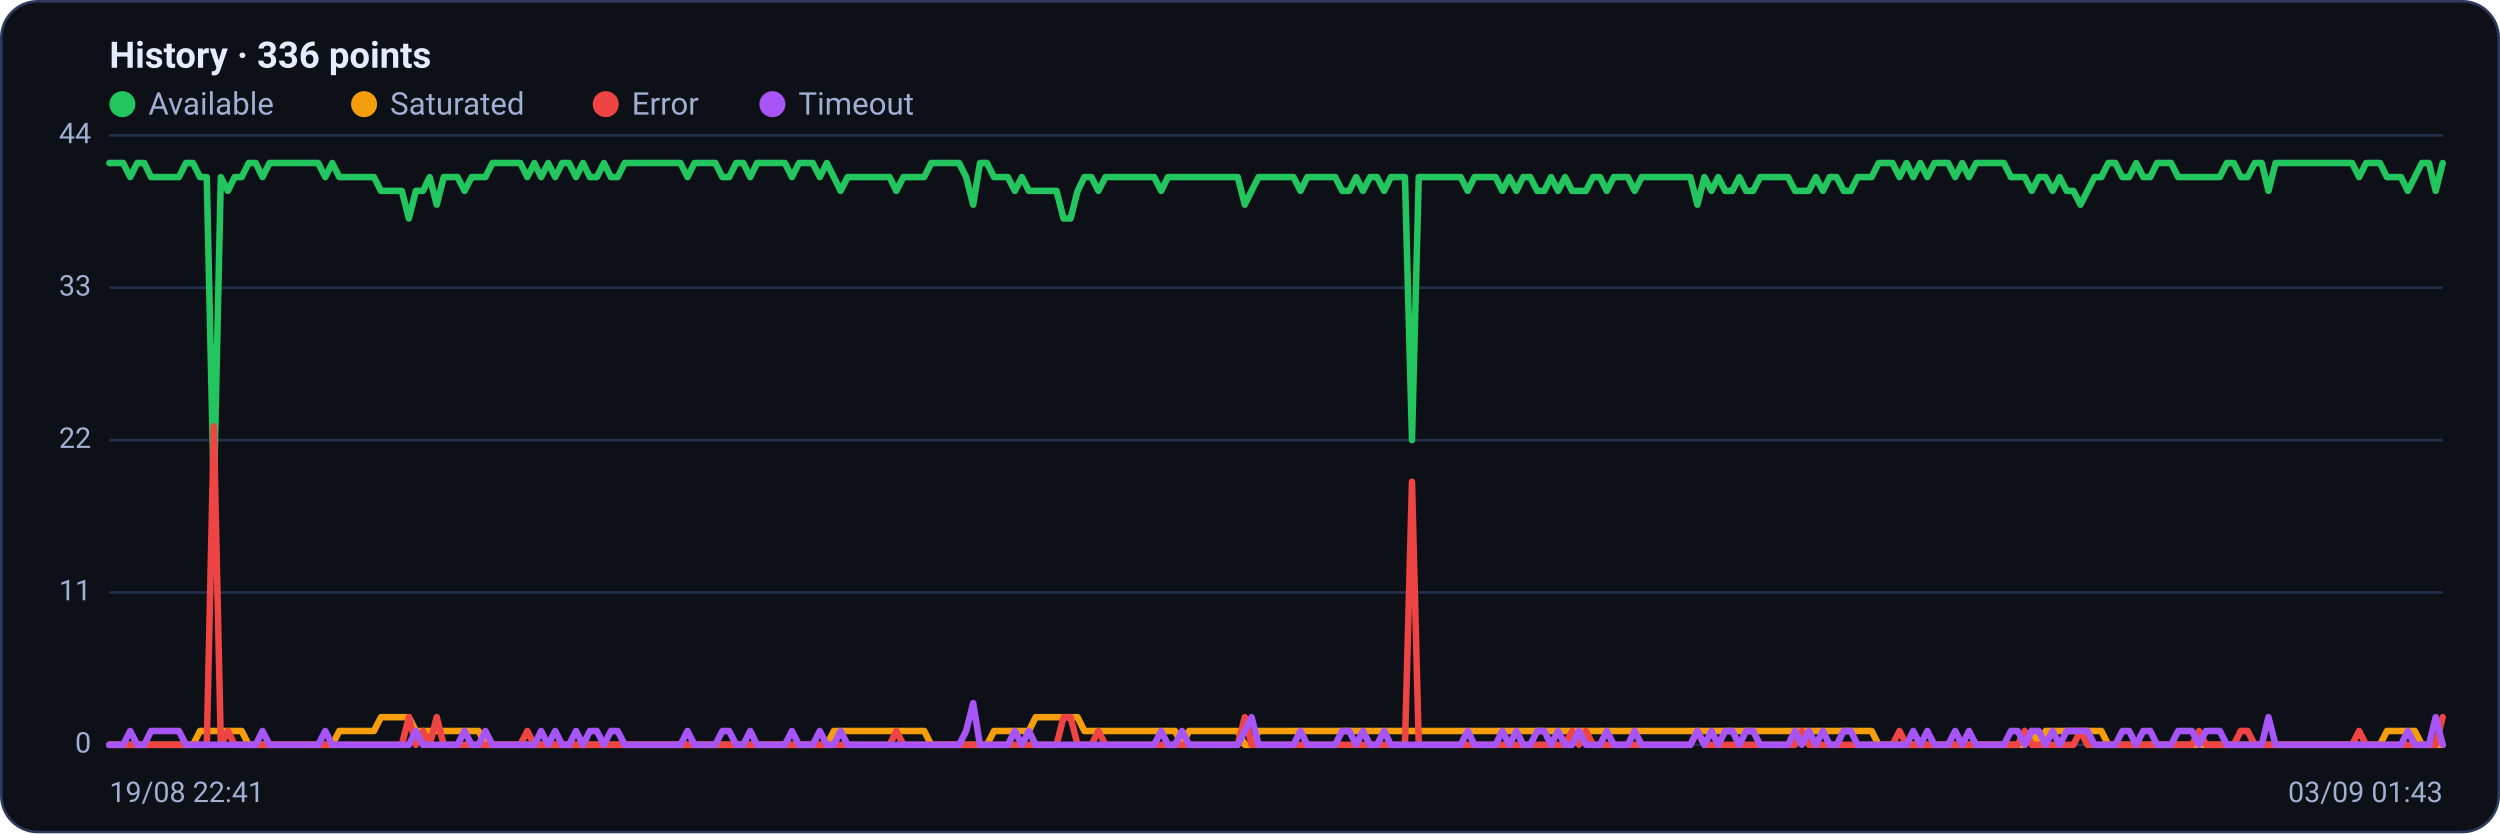
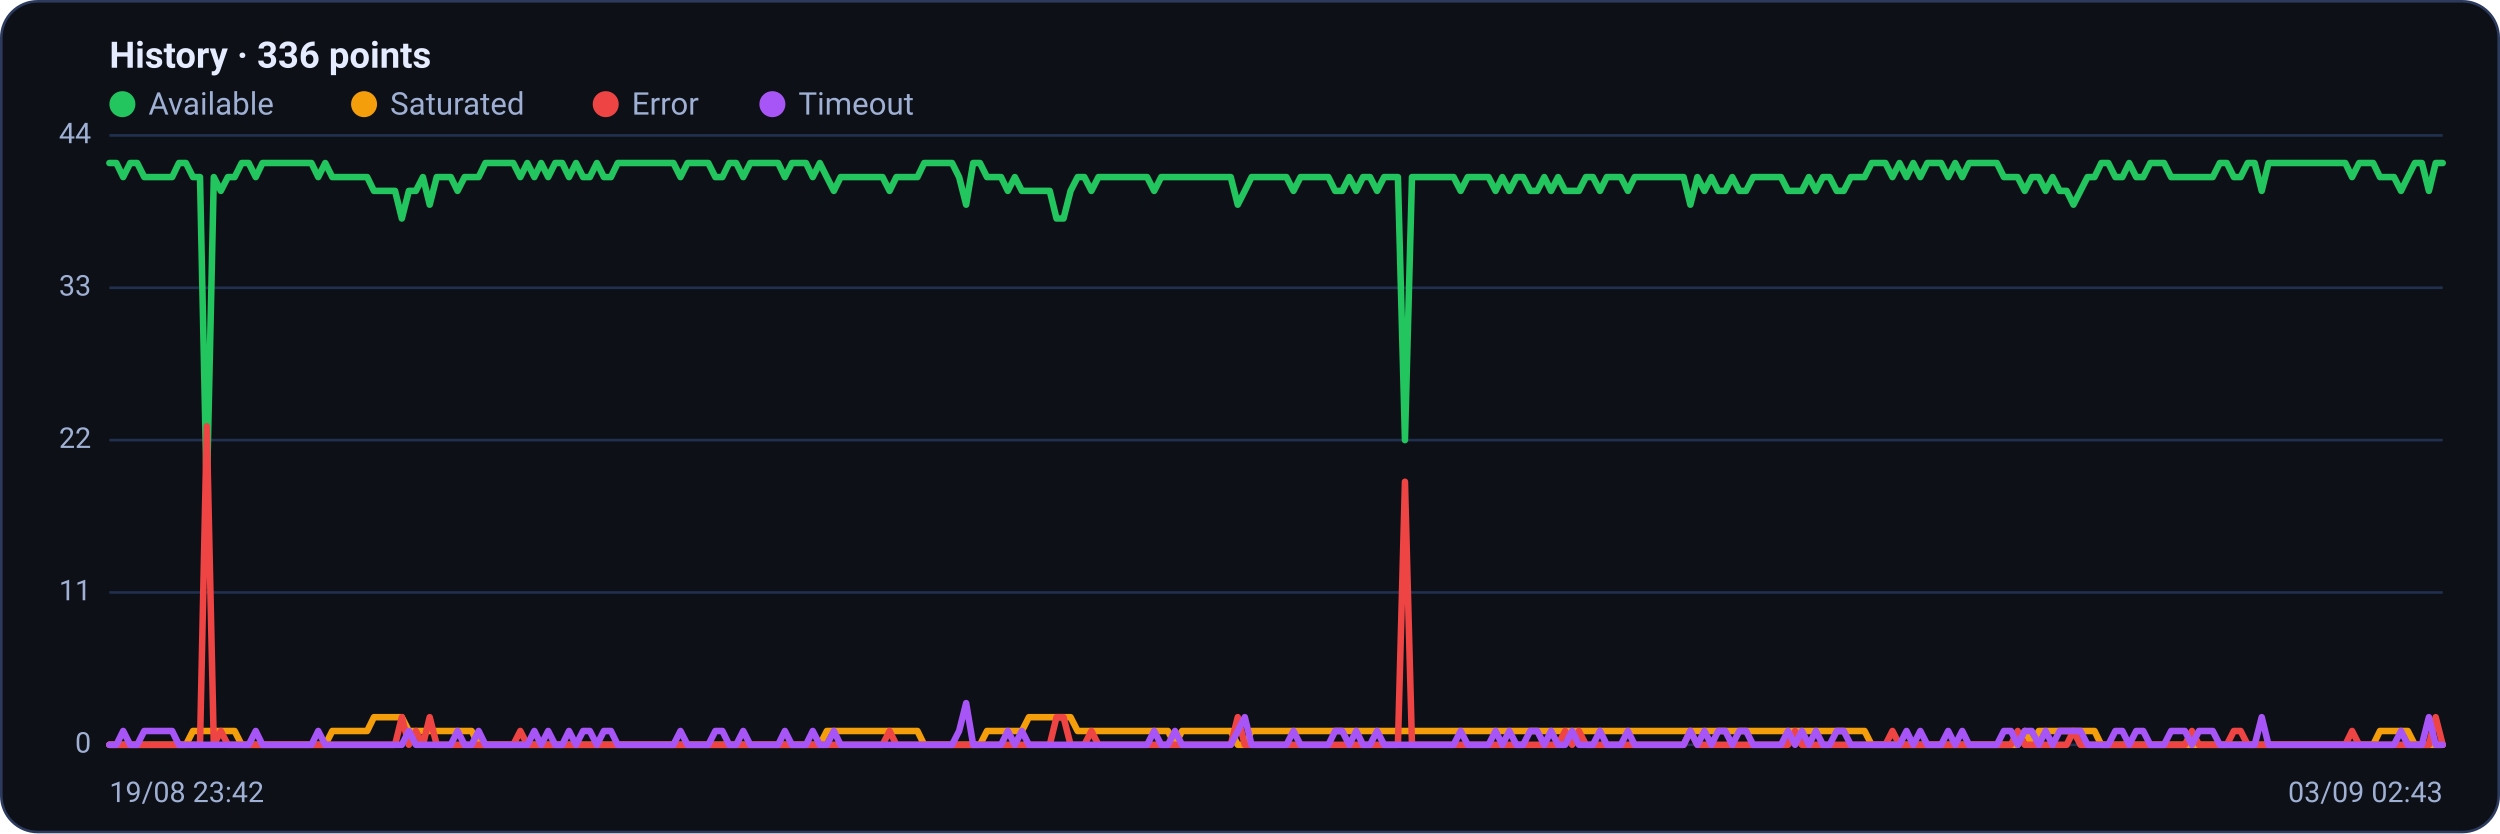
<svg xmlns="http://www.w3.org/2000/svg" viewBox="0 0 960 320" width="960" height="320" font-family="Segoe UI, system-ui, -apple-system, Roboto, Helvetica, Arial, sans-serif" role="img" aria-label="Availability history per region">
  <rect x="0.5" y="0.5" width="959" height="319" rx="14" fill="#0d1117" stroke="#2c3a5e" />
  <text x="42" y="26" font-size="14" font-weight="600" fill="#e6ecff">History · 336 points</text>
  <circle cx="47" cy="40" r="5" fill="#22c55e" />
  <text x="57" y="44" font-size="12" fill="#9fb0d4">Available</text>
  <circle cx="139.8" cy="40" r="5" fill="#f59e0b" />
  <text x="149.8" y="44" font-size="12" fill="#9fb0d4">Saturated</text>
  <circle cx="232.6" cy="40" r="5" fill="#ef4444" />
  <text x="242.6" y="44" font-size="12" fill="#9fb0d4">Error</text>
  <circle cx="296.6" cy="40" r="5" fill="#a855f7" />
  <text x="306.6" y="44" font-size="12" fill="#9fb0d4">Timeout</text>
  <line x1="42" y1="286.0" x2="938" y2="286.0" stroke="#21304f" stroke-width="1" />
  <text x="35" y="289.0" text-anchor="end" font-size="11" fill="#9fb0d4">0</text>
  <line x1="42" y1="227.5" x2="938" y2="227.5" stroke="#21304f" stroke-width="1" />
  <text x="35" y="230.5" text-anchor="end" font-size="11" fill="#9fb0d4">11</text>
  <line x1="42" y1="169.0" x2="938" y2="169.0" stroke="#21304f" stroke-width="1" />
  <text x="35" y="172.0" text-anchor="end" font-size="11" fill="#9fb0d4">22</text>
  <line x1="42" y1="110.5" x2="938" y2="110.5" stroke="#21304f" stroke-width="1" />
  <text x="35" y="113.5" text-anchor="end" font-size="11" fill="#9fb0d4">33</text>
  <line x1="42" y1="52.0" x2="938" y2="52.0" stroke="#21304f" stroke-width="1" />
  <text x="35" y="55.0" text-anchor="end" font-size="11" fill="#9fb0d4">44</text>
-   <polyline fill="none" stroke="#22c55e" stroke-width="2.5" stroke-linejoin="round" stroke-linecap="round" points="42.0,62.6 44.7,62.6 47.3,62.6 50.0,68.0 52.7,62.6 55.4,62.6 58.0,68.0 60.7,68.0 63.4,68.0 66.1,68.0 68.7,68.0 71.4,62.6 74.1,62.6 76.8,68.0 79.4,68.0 82.1,190.3 84.8,68.0 87.5,73.3 90.1,68.0 92.8,68.0 95.5,62.6 98.2,62.6 100.8,68.0 103.5,62.6 106.2,62.6 108.9,62.6 111.5,62.6 114.2,62.6 116.9,62.6 119.6,62.6 122.2,62.6 124.9,68.0 127.6,62.6 130.3,68.0 132.9,68.0 135.6,68.0 138.3,68.0 141.0,68.0 143.6,68.0 146.3,73.3 149.0,73.3 151.7,73.3 154.3,73.3 157.0,83.9 159.7,73.3 162.4,73.3 165.0,68.0 167.7,78.6 170.4,68.0 173.1,68.0 175.7,68.0 178.4,73.3 181.1,68.0 183.8,68.0 186.4,68.0 189.1,62.6 191.8,62.6 194.5,62.6 197.1,62.6 199.8,62.6 202.5,68.0 205.2,62.6 207.8,68.0 210.5,62.6 213.2,68.0 215.9,62.6 218.5,62.6 221.2,68.0 223.9,62.6 226.5,68.0 229.2,68.0 231.9,62.6 234.6,68.0 237.2,68.0 239.9,62.6 242.6,62.6 245.3,62.6 247.9,62.6 250.6,62.6 253.3,62.6 256.0,62.6 258.6,62.6 261.3,62.6 264.0,68.0 266.7,62.6 269.3,62.6 272.0,62.6 274.7,62.6 277.4,68.0 280.0,68.0 282.7,62.6 285.4,62.6 288.1,68.0 290.7,62.6 293.4,62.6 296.1,62.6 298.8,62.6 301.4,62.6 304.1,68.0 306.8,62.6 309.5,62.6 312.1,62.6 314.8,68.0 317.5,62.6 320.2,68.0 322.8,73.3 325.5,68.0 328.2,68.0 330.9,68.0 333.5,68.0 336.2,68.0 338.9,68.0 341.6,68.0 344.2,73.3 346.9,68.0 349.6,68.0 352.3,68.0 354.9,68.0 357.6,62.6 360.3,62.6 363.0,62.6 365.6,62.6 368.3,62.6 371.0,68.0 373.7,78.6 376.3,62.6 379.0,62.6 381.7,68.0 384.4,68.0 387.0,68.0 389.7,73.3 392.4,68.0 395.1,73.3 397.7,73.3 400.4,73.3 403.1,73.3 405.7,73.3 408.4,83.9 411.1,83.9 413.8,73.3 416.4,68.0 419.1,68.0 421.8,73.3 424.5,68.0 427.1,68.0 429.8,68.0 432.5,68.0 435.2,68.0 437.8,68.0 440.5,68.0 443.2,68.0 445.9,73.3 448.5,68.0 451.2,68.0 453.9,68.0 456.6,68.0 459.2,68.0 461.9,68.0 464.6,68.0 467.3,68.0 469.9,68.0 472.6,68.0 475.3,68.0 478.0,78.6 480.6,73.3 483.3,68.0 486.0,68.0 488.7,68.0 491.3,68.0 494.0,68.0 496.7,68.0 499.4,73.3 502.0,68.0 504.7,68.0 507.4,68.0 510.1,68.0 512.7,68.0 515.4,73.3 518.1,73.3 520.8,68.0 523.4,73.3 526.1,68.0 528.8,68.0 531.5,73.3 534.1,68.0 536.8,68.0 539.5,68.0 542.2,169.0 544.8,68.0 547.5,68.0 550.2,68.0 552.9,68.0 555.5,68.0 558.2,68.0 560.9,68.0 563.6,73.3 566.2,68.0 568.9,68.0 571.6,68.0 574.3,68.0 576.9,73.3 579.6,68.0 582.3,73.3 584.9,68.0 587.6,68.0 590.3,73.3 593.0,73.3 595.6,68.0 598.3,73.3 601.0,68.0 603.7,73.3 606.3,73.3 609.0,73.3 611.7,68.0 614.4,68.0 617.0,73.3 619.7,68.0 622.4,68.0 625.1,68.0 627.7,73.3 630.4,68.0 633.1,68.0 635.8,68.0 638.4,68.0 641.1,68.0 643.8,68.0 646.5,68.0 649.1,68.0 651.8,78.6 654.5,68.0 657.2,73.3 659.8,68.0 662.5,73.3 665.2,73.3 667.9,68.0 670.5,73.3 673.2,73.3 675.9,68.0 678.6,68.0 681.2,68.0 683.9,68.0 686.6,68.0 689.3,73.3 691.9,73.3 694.6,73.3 697.3,68.0 700.0,73.3 702.6,68.0 705.3,68.0 708.0,73.3 710.7,73.3 713.3,68.0 716.0,68.0 718.7,68.0 721.4,62.6 724.0,62.6 726.7,62.6 729.4,68.0 732.1,62.6 734.7,68.0 737.4,62.6 740.1,68.0 742.8,62.6 745.4,62.6 748.1,62.6 750.8,68.0 753.5,62.6 756.1,68.0 758.8,62.6 761.5,62.6 764.1,62.6 766.8,62.6 769.5,62.6 772.2,68.0 774.8,68.0 777.5,68.0 780.2,73.3 782.9,68.0 785.5,68.0 788.2,73.3 790.9,68.0 793.6,73.3 796.2,73.3 798.9,78.6 801.6,73.3 804.3,68.0 806.9,68.0 809.6,62.6 812.3,62.6 815.0,68.0 817.6,68.0 820.3,62.6 823.0,68.0 825.7,68.0 828.3,62.6 831.0,62.6 833.7,62.6 836.4,68.0 839.0,68.0 841.7,68.0 844.4,68.0 847.1,68.0 849.7,68.0 852.4,68.0 855.1,62.6 857.8,62.6 860.4,68.0 863.1,68.0 865.8,62.6 868.5,62.6 871.1,73.3 873.8,62.6 876.5,62.6 879.2,62.6 881.8,62.6 884.5,62.6 887.2,62.6 889.9,62.6 892.5,62.6 895.2,62.6 897.9,62.6 900.6,62.6 903.2,62.6 905.9,68.0 908.6,62.6 911.3,62.6 913.9,62.6 916.6,68.0 919.3,68.0 922.0,68.0 924.6,73.3 927.3,68.0 930.0,62.6 932.7,62.6 935.3,73.3 938.0,62.6" />
-   <polyline fill="none" stroke="#f59e0b" stroke-width="2.5" stroke-linejoin="round" stroke-linecap="round" points="42.0,286.0 44.7,286.0 47.3,286.0 50.0,286.0 52.7,286.0 55.4,286.0 58.0,286.0 60.7,286.0 63.4,286.0 66.1,286.0 68.7,286.0 71.4,286.0 74.1,286.0 76.8,280.7 79.4,280.7 82.1,280.7 84.8,280.7 87.5,280.7 90.1,280.7 92.8,280.7 95.5,286.0 98.2,286.0 100.8,286.0 103.5,286.0 106.2,286.0 108.9,286.0 111.5,286.0 114.2,286.0 116.9,286.0 119.6,286.0 122.2,286.0 124.9,286.0 127.6,286.0 130.3,280.7 132.9,280.7 135.6,280.7 138.3,280.7 141.0,280.7 143.6,280.7 146.3,275.4 149.0,275.4 151.7,275.4 154.3,275.4 157.0,275.4 159.7,280.7 162.4,280.7 165.0,280.7 167.7,280.7 170.4,280.7 173.1,280.7 175.7,280.7 178.4,280.7 181.1,280.7 183.8,280.7 186.4,286.0 189.1,286.0 191.8,286.0 194.5,286.0 197.1,286.0 199.8,286.0 202.5,286.0 205.2,286.0 207.8,286.0 210.5,286.0 213.2,286.0 215.9,286.0 218.5,286.0 221.2,286.0 223.9,286.0 226.5,286.0 229.2,286.0 231.9,286.0 234.6,286.0 237.2,286.0 239.9,286.0 242.6,286.0 245.3,286.0 247.9,286.0 250.6,286.0 253.3,286.0 256.0,286.0 258.6,286.0 261.3,286.0 264.0,286.0 266.7,286.0 269.3,286.0 272.0,286.0 274.7,286.0 277.4,286.0 280.0,286.0 282.7,286.0 285.4,286.0 288.1,286.0 290.7,286.0 293.4,286.0 296.1,286.0 298.8,286.0 301.4,286.0 304.1,286.0 306.8,286.0 309.5,286.0 312.1,286.0 314.8,286.0 317.5,286.0 320.2,280.7 322.8,280.7 325.5,280.7 328.2,280.7 330.9,280.7 333.5,280.7 336.2,280.7 338.9,280.7 341.6,280.7 344.2,280.7 346.9,280.7 349.6,280.7 352.3,280.7 354.9,280.7 357.6,286.0 360.3,286.0 363.0,286.0 365.6,286.0 368.3,286.0 371.0,286.0 373.7,286.0 376.3,286.0 379.0,286.0 381.7,280.7 384.4,280.7 387.0,280.7 389.7,280.7 392.4,280.7 395.1,280.7 397.7,275.4 400.4,275.4 403.1,275.4 405.7,275.4 408.4,275.4 411.1,275.4 413.8,275.4 416.4,280.7 419.1,280.7 421.8,280.7 424.5,280.7 427.1,280.7 429.8,280.7 432.5,280.7 435.2,280.7 437.8,280.7 440.5,280.7 443.2,280.7 445.9,280.7 448.5,280.7 451.2,280.7 453.9,286.0 456.6,280.7 459.2,280.7 461.9,280.7 464.6,280.7 467.3,280.7 469.9,280.7 472.6,280.7 475.3,280.7 478.0,286.0 480.6,286.0 483.3,280.7 486.0,280.7 488.7,280.7 491.3,280.7 494.0,280.7 496.7,280.7 499.4,280.7 502.0,280.7 504.7,280.7 507.4,280.7 510.1,280.7 512.7,280.7 515.4,280.7 518.1,280.7 520.8,280.7 523.4,280.7 526.1,280.7 528.8,280.7 531.5,280.7 534.1,280.7 536.8,280.7 539.5,280.7 542.2,280.7 544.8,280.7 547.5,280.7 550.2,280.7 552.9,280.7 555.5,280.7 558.2,280.7 560.9,280.7 563.6,280.7 566.2,280.7 568.9,280.7 571.6,280.7 574.3,280.7 576.9,280.7 579.6,280.7 582.3,280.7 584.9,280.7 587.6,280.7 590.3,280.7 593.0,280.7 595.6,280.7 598.3,280.7 601.0,280.7 603.7,280.7 606.3,280.7 609.0,280.7 611.7,280.7 614.4,280.7 617.0,280.7 619.7,280.7 622.4,280.7 625.1,280.7 627.7,280.7 630.4,280.7 633.1,280.7 635.8,280.7 638.4,280.7 641.1,280.7 643.8,280.7 646.5,280.7 649.1,280.7 651.8,280.7 654.5,280.7 657.2,280.7 659.8,280.7 662.5,280.7 665.2,280.7 667.9,280.7 670.5,280.7 673.2,280.7 675.9,280.7 678.6,280.7 681.2,280.7 683.9,280.7 686.6,280.7 689.3,280.7 691.9,280.7 694.6,280.7 697.3,280.7 700.0,280.7 702.6,280.7 705.3,280.7 708.0,280.7 710.7,280.7 713.3,280.7 716.0,280.7 718.7,280.7 721.4,286.0 724.0,286.0 726.7,286.0 729.4,286.0 732.1,286.0 734.7,286.0 737.4,286.0 740.1,286.0 742.8,286.0 745.4,286.0 748.1,286.0 750.8,286.0 753.5,286.0 756.1,286.0 758.8,286.0 761.5,286.0 764.1,286.0 766.8,286.0 769.5,286.0 772.2,286.0 774.8,286.0 777.5,286.0 780.2,280.7 782.9,286.0 785.5,280.7 788.2,280.7 790.9,280.7 793.6,280.7 796.2,280.7 798.9,280.7 801.6,280.7 804.3,280.7 806.9,280.7 809.6,286.0 812.3,286.0 815.0,286.0 817.6,286.0 820.3,286.0 823.0,286.0 825.7,286.0 828.3,286.0 831.0,286.0 833.7,286.0 836.4,286.0 839.0,286.0 841.7,286.0 844.4,286.0 847.1,286.0 849.7,286.0 852.4,286.0 855.1,286.0 857.8,286.0 860.4,286.0 863.1,286.0 865.8,286.0 868.5,286.0 871.1,286.0 873.8,286.0 876.5,286.0 879.2,286.0 881.8,286.0 884.5,286.0 887.2,286.0 889.9,286.0 892.5,286.0 895.2,286.0 897.9,286.0 900.6,286.0 903.2,286.0 905.9,286.0 908.6,286.0 911.3,286.0 913.9,286.0 916.6,280.7 919.3,280.7 922.0,280.7 924.6,280.7 927.3,280.7 930.0,286.0 932.7,286.0 935.3,286.0 938.0,286.0" />
-   <polyline fill="none" stroke="#ef4444" stroke-width="2.5" stroke-linejoin="round" stroke-linecap="round" points="42.0,286.0 44.7,286.0 47.3,286.0 50.0,286.0 52.7,286.0 55.4,286.0 58.0,286.0 60.7,286.0 63.4,286.0 66.1,286.0 68.7,286.0 71.4,286.0 74.1,286.0 76.8,286.0 79.4,286.0 82.1,163.7 84.8,286.0 87.5,280.7 90.1,286.0 92.8,286.0 95.5,286.0 98.2,286.0 100.8,286.0 103.5,286.0 106.2,286.0 108.9,286.0 111.5,286.0 114.2,286.0 116.9,286.0 119.6,286.0 122.2,286.0 124.9,286.0 127.6,286.0 130.3,286.0 132.9,286.0 135.6,286.0 138.3,286.0 141.0,286.0 143.6,286.0 146.3,286.0 149.0,286.0 151.7,286.0 154.3,286.0 157.0,275.4 159.7,286.0 162.4,280.7 165.0,286.0 167.7,275.4 170.4,286.0 173.1,286.0 175.7,286.0 178.4,286.0 181.1,286.0 183.8,286.0 186.4,286.0 189.1,286.0 191.8,286.0 194.5,286.0 197.1,286.0 199.8,286.0 202.5,280.7 205.2,286.0 207.8,286.0 210.5,286.0 213.2,286.0 215.9,286.0 218.5,286.0 221.2,286.0 223.9,286.0 226.5,286.0 229.2,286.0 231.9,286.0 234.6,286.0 237.2,286.0 239.9,286.0 242.6,286.0 245.3,286.0 247.9,286.0 250.6,286.0 253.3,286.0 256.0,286.0 258.6,286.0 261.3,286.0 264.0,286.0 266.7,286.0 269.3,286.0 272.0,286.0 274.7,286.0 277.4,286.0 280.0,286.0 282.7,286.0 285.4,286.0 288.1,286.0 290.7,286.0 293.4,286.0 296.1,286.0 298.8,286.0 301.4,286.0 304.1,286.0 306.8,286.0 309.5,286.0 312.1,286.0 314.8,286.0 317.5,286.0 320.2,286.0 322.8,286.0 325.5,286.0 328.2,286.0 330.9,286.0 333.5,286.0 336.2,286.0 338.9,286.0 341.6,286.0 344.2,280.7 346.9,286.0 349.6,286.0 352.3,286.0 354.9,286.0 357.6,286.0 360.3,286.0 363.0,286.0 365.6,286.0 368.3,286.0 371.0,286.0 373.7,286.0 376.3,286.0 379.0,286.0 381.7,286.0 384.4,286.0 387.0,286.0 389.7,286.0 392.4,286.0 395.1,286.0 397.7,286.0 400.4,286.0 403.1,286.0 405.7,286.0 408.4,275.4 411.1,275.4 413.8,286.0 416.4,286.0 419.1,286.0 421.8,280.7 424.5,286.0 427.1,286.0 429.8,286.0 432.5,286.0 435.2,286.0 437.8,286.0 440.5,286.0 443.2,286.0 445.9,286.0 448.5,286.0 451.2,286.0 453.9,286.0 456.6,286.0 459.2,286.0 461.9,286.0 464.6,286.0 467.3,286.0 469.9,286.0 472.6,286.0 475.3,286.0 478.0,275.4 480.6,286.0 483.3,286.0 486.0,286.0 488.7,286.0 491.3,286.0 494.0,286.0 496.7,286.0 499.4,286.0 502.0,286.0 504.7,286.0 507.4,286.0 510.1,286.0 512.7,286.0 515.4,286.0 518.1,286.0 520.8,286.0 523.4,286.0 526.1,286.0 528.8,286.0 531.5,286.0 534.1,286.0 536.8,286.0 539.5,286.0 542.2,185.0 544.8,286.0 547.5,286.0 550.2,286.0 552.9,286.0 555.5,286.0 558.2,286.0 560.9,286.0 563.6,286.0 566.2,286.0 568.9,286.0 571.6,286.0 574.3,286.0 576.9,286.0 579.6,286.0 582.3,286.0 584.9,286.0 587.6,286.0 590.3,286.0 593.0,286.0 595.6,286.0 598.3,286.0 601.0,286.0 603.7,280.7 606.3,286.0 609.0,280.7 611.7,286.0 614.4,286.0 617.0,286.0 619.7,286.0 622.4,286.0 625.1,286.0 627.7,286.0 630.4,286.0 633.1,286.0 635.8,286.0 638.4,286.0 641.1,286.0 643.8,286.0 646.5,286.0 649.1,286.0 651.8,280.7 654.5,286.0 657.2,286.0 659.8,286.0 662.5,286.0 665.2,286.0 667.9,286.0 670.5,286.0 673.2,286.0 675.9,286.0 678.6,286.0 681.2,286.0 683.9,286.0 686.6,286.0 689.3,286.0 691.9,280.7 694.6,286.0 697.3,286.0 700.0,286.0 702.6,286.0 705.3,286.0 708.0,286.0 710.7,286.0 713.3,286.0 716.0,286.0 718.7,286.0 721.4,286.0 724.0,286.0 726.7,286.0 729.4,280.7 732.1,286.0 734.7,286.0 737.4,286.0 740.1,286.0 742.8,286.0 745.4,286.0 748.1,286.0 750.8,286.0 753.5,286.0 756.1,286.0 758.8,286.0 761.5,286.0 764.1,286.0 766.8,286.0 769.5,286.0 772.2,286.0 774.8,286.0 777.5,280.7 780.2,286.0 782.9,286.0 785.5,286.0 788.2,286.0 790.9,286.0 793.6,286.0 796.2,286.0 798.9,280.7 801.6,286.0 804.3,286.0 806.9,286.0 809.6,286.0 812.3,286.0 815.0,286.0 817.6,286.0 820.3,286.0 823.0,286.0 825.7,286.0 828.3,286.0 831.0,286.0 833.7,286.0 836.4,286.0 839.0,286.0 841.7,286.0 844.4,280.7 847.1,286.0 849.7,286.0 852.4,286.0 855.1,286.0 857.8,286.0 860.4,280.7 863.1,280.7 865.8,286.0 868.5,286.0 871.1,286.0 873.8,286.0 876.5,286.0 879.2,286.0 881.8,286.0 884.5,286.0 887.2,286.0 889.9,286.0 892.5,286.0 895.2,286.0 897.9,286.0 900.6,286.0 903.2,286.0 905.9,280.7 908.6,286.0 911.3,286.0 913.9,286.0 916.6,286.0 919.3,286.0 922.0,286.0 924.6,286.0 927.3,286.0 930.0,286.0 932.7,286.0 935.3,286.0 938.0,275.4" />
-   <polyline fill="none" stroke="#a855f7" stroke-width="2.5" stroke-linejoin="round" stroke-linecap="round" points="42.0,286.0 44.7,286.0 47.3,286.0 50.0,280.7 52.7,286.0 55.4,286.0 58.0,280.7 60.7,280.7 63.4,280.7 66.1,280.7 68.7,280.7 71.4,286.0 74.1,286.0 76.8,286.0 79.4,286.0 82.1,286.0 84.8,286.0 87.5,286.0 90.1,286.0 92.8,286.0 95.5,286.0 98.2,286.0 100.8,280.7 103.5,286.0 106.2,286.0 108.9,286.0 111.5,286.0 114.2,286.0 116.9,286.0 119.6,286.0 122.2,286.0 124.9,280.7 127.6,286.0 130.3,286.0 132.9,286.0 135.6,286.0 138.3,286.0 141.0,286.0 143.6,286.0 146.3,286.0 149.0,286.0 151.7,286.0 154.3,286.0 157.0,286.0 159.7,280.7 162.4,286.0 165.0,286.0 167.7,286.0 170.4,286.0 173.1,286.0 175.7,286.0 178.4,280.7 181.1,286.0 183.8,286.0 186.4,280.7 189.1,286.0 191.8,286.0 194.5,286.0 197.1,286.0 199.8,286.0 202.5,286.0 205.2,286.0 207.8,280.7 210.5,286.0 213.2,280.7 215.9,286.0 218.5,286.0 221.2,280.7 223.9,286.0 226.5,280.7 229.2,280.7 231.9,286.0 234.6,280.7 237.2,280.7 239.9,286.0 242.6,286.0 245.3,286.0 247.9,286.0 250.6,286.0 253.3,286.0 256.0,286.0 258.6,286.0 261.3,286.0 264.0,280.7 266.7,286.0 269.3,286.0 272.0,286.0 274.7,286.0 277.4,280.7 280.0,280.7 282.7,286.0 285.4,286.0 288.1,280.7 290.7,286.0 293.4,286.0 296.1,286.0 298.8,286.0 301.4,286.0 304.1,280.7 306.8,286.0 309.5,286.0 312.1,286.0 314.8,280.7 317.5,286.0 320.2,286.0 322.8,280.7 325.5,286.0 328.2,286.0 330.9,286.0 333.5,286.0 336.2,286.0 338.9,286.0 341.6,286.0 344.2,286.0 346.9,286.0 349.6,286.0 352.3,286.0 354.9,286.0 357.6,286.0 360.3,286.0 363.0,286.0 365.6,286.0 368.3,286.0 371.0,280.7 373.7,270.0 376.3,286.0 379.0,286.0 381.7,286.0 384.4,286.0 387.0,286.0 389.7,280.7 392.4,286.0 395.1,280.7 397.7,286.0 400.4,286.0 403.1,286.0 405.7,286.0 408.4,286.0 411.1,286.0 413.8,286.0 416.4,286.0 419.1,286.0 421.8,286.0 424.5,286.0 427.1,286.0 429.8,286.0 432.5,286.0 435.2,286.0 437.8,286.0 440.5,286.0 443.2,286.0 445.9,280.7 448.5,286.0 451.2,286.0 453.9,280.7 456.6,286.0 459.2,286.0 461.9,286.0 464.6,286.0 467.3,286.0 469.9,286.0 472.6,286.0 475.3,286.0 478.0,280.7 480.6,275.4 483.3,286.0 486.0,286.0 488.7,286.0 491.3,286.0 494.0,286.0 496.7,286.0 499.4,280.7 502.0,286.0 504.7,286.0 507.4,286.0 510.1,286.0 512.7,286.0 515.4,280.7 518.1,280.7 520.8,286.0 523.4,280.7 526.1,286.0 528.8,286.0 531.5,280.7 534.1,286.0 536.8,286.0 539.5,286.0 542.2,286.0 544.8,286.0 547.5,286.0 550.2,286.0 552.9,286.0 555.5,286.0 558.2,286.0 560.9,286.0 563.6,280.7 566.2,286.0 568.9,286.0 571.6,286.0 574.3,286.0 576.9,280.7 579.6,286.0 582.3,280.7 584.9,286.0 587.6,286.0 590.3,280.7 593.0,280.7 595.6,286.0 598.3,280.7 601.0,286.0 603.7,286.0 606.3,280.7 609.0,286.0 611.7,286.0 614.4,286.0 617.0,280.7 619.7,286.0 622.4,286.0 625.1,286.0 627.7,280.7 630.4,286.0 633.1,286.0 635.8,286.0 638.4,286.0 641.1,286.0 643.8,286.0 646.5,286.0 649.1,286.0 651.8,280.7 654.5,286.0 657.2,280.7 659.8,286.0 662.5,280.7 665.2,280.7 667.9,286.0 670.5,280.7 673.2,280.7 675.9,286.0 678.6,286.0 681.2,286.0 683.9,286.0 686.6,286.0 689.3,280.7 691.9,286.0 694.6,280.7 697.3,286.0 700.0,280.7 702.6,286.0 705.3,286.0 708.0,280.7 710.7,280.7 713.3,286.0 716.0,286.0 718.7,286.0 721.4,286.0 724.0,286.0 726.7,286.0 729.4,286.0 732.1,286.0 734.7,280.7 737.4,286.0 740.1,280.7 742.8,286.0 745.4,286.0 748.1,286.0 750.8,280.7 753.5,286.0 756.1,280.7 758.8,286.0 761.5,286.0 764.1,286.0 766.8,286.0 769.5,286.0 772.2,280.7 774.8,280.7 777.5,286.0 780.2,280.7 782.9,280.7 785.5,286.0 788.2,280.7 790.9,286.0 793.6,280.7 796.2,280.7 798.9,280.7 801.6,280.7 804.3,286.0 806.9,286.0 809.6,286.0 812.3,286.0 815.0,280.7 817.6,280.7 820.3,286.0 823.0,280.7 825.7,280.7 828.3,286.0 831.0,286.0 833.7,286.0 836.4,280.7 839.0,280.7 841.7,280.7 844.4,286.0 847.1,280.7 849.7,280.7 852.4,280.7 855.1,286.0 857.8,286.0 860.4,286.0 863.1,286.0 865.8,286.0 868.5,286.0 871.1,275.4 873.8,286.0 876.5,286.0 879.2,286.0 881.8,286.0 884.5,286.0 887.2,286.0 889.9,286.0 892.5,286.0 895.2,286.0 897.9,286.0 900.6,286.0 903.2,286.0 905.9,286.0 908.6,286.0 911.3,286.0 913.9,286.0 916.6,286.0 919.3,286.0 922.0,286.0 924.6,280.7 927.3,286.0 930.0,286.0 932.7,286.0 935.3,275.4 938.0,286.0" />
-   <text x="42" y="308" font-size="11" fill="#9fb0d4">19/08 22:41</text>
-   <text x="938" y="308" text-anchor="end" font-size="11" fill="#9fb0d4">03/09 01:43</text>
+   <polyline fill="none" stroke="#22c55e" stroke-width="2.5" stroke-linejoin="round" stroke-linecap="round" points="42.0,62.6 44.7,62.6 47.3,68.0 50.0,62.6 52.7,62.6 55.4,68.0 58.0,68.0 60.7,68.0 63.4,68.0 66.1,68.0 68.7,62.6 71.4,62.6 74.1,68.0 76.8,68.0 79.4,190.3 82.1,68.0 84.8,73.3 87.5,68.0 90.1,68.0 92.8,62.6 95.5,62.6 98.2,68.0 100.8,62.6 103.5,62.6 106.2,62.6 108.9,62.6 111.5,62.6 114.2,62.6 116.9,62.6 119.6,62.6 122.2,68.0 124.9,62.6 127.6,68.0 130.3,68.0 132.9,68.0 135.6,68.0 138.3,68.0 141.0,68.0 143.6,73.3 146.3,73.3 149.0,73.3 151.7,73.3 154.3,83.9 157.0,73.3 159.7,73.3 162.4,68.0 165.0,78.6 167.7,68.0 170.4,68.0 173.1,68.0 175.7,73.3 178.4,68.0 181.1,68.0 183.8,68.0 186.4,62.6 189.1,62.6 191.8,62.6 194.5,62.6 197.1,62.6 199.8,68.0 202.5,62.6 205.2,68.0 207.8,62.6 210.5,68.0 213.2,62.6 215.9,62.6 218.5,68.0 221.2,62.6 223.9,68.0 226.5,68.0 229.2,62.6 231.9,68.0 234.6,68.0 237.2,62.6 239.9,62.6 242.6,62.6 245.3,62.6 247.9,62.6 250.6,62.6 253.3,62.6 256.0,62.6 258.6,62.6 261.3,68.0 264.0,62.6 266.7,62.6 269.3,62.6 272.0,62.6 274.7,68.0 277.4,68.0 280.0,62.6 282.7,62.6 285.4,68.0 288.1,62.6 290.7,62.6 293.4,62.6 296.1,62.6 298.8,62.6 301.4,68.0 304.1,62.6 306.8,62.6 309.5,62.6 312.1,68.0 314.8,62.6 317.5,68.0 320.2,73.3 322.8,68.0 325.5,68.0 328.2,68.0 330.9,68.0 333.5,68.0 336.2,68.0 338.9,68.0 341.6,73.3 344.2,68.0 346.9,68.0 349.6,68.0 352.3,68.0 354.9,62.6 357.6,62.6 360.3,62.6 363.0,62.6 365.6,62.6 368.3,68.0 371.0,78.6 373.7,62.6 376.3,62.6 379.0,68.0 381.7,68.0 384.4,68.0 387.0,73.3 389.7,68.0 392.4,73.3 395.1,73.3 397.7,73.3 400.4,73.3 403.1,73.3 405.7,83.9 408.4,83.9 411.1,73.3 413.8,68.0 416.4,68.0 419.1,73.3 421.8,68.0 424.5,68.0 427.1,68.0 429.8,68.0 432.5,68.0 435.2,68.0 437.8,68.0 440.5,68.0 443.2,73.3 445.9,68.0 448.5,68.0 451.2,68.0 453.9,68.0 456.6,68.0 459.2,68.0 461.9,68.0 464.6,68.0 467.3,68.0 469.9,68.0 472.6,68.0 475.3,78.6 478.0,73.3 480.6,68.0 483.3,68.0 486.0,68.0 488.7,68.0 491.3,68.0 494.0,68.0 496.7,73.3 499.4,68.0 502.0,68.0 504.7,68.0 507.4,68.0 510.1,68.0 512.7,73.3 515.4,73.3 518.1,68.0 520.8,73.3 523.4,68.0 526.1,68.0 528.8,73.3 531.5,68.0 534.1,68.0 536.8,68.0 539.5,169.0 542.2,68.0 544.8,68.0 547.5,68.0 550.2,68.0 552.9,68.0 555.5,68.0 558.2,68.0 560.9,73.3 563.6,68.0 566.2,68.0 568.9,68.0 571.6,68.0 574.3,73.3 576.9,68.0 579.6,73.3 582.3,68.0 584.9,68.0 587.6,73.3 590.3,73.3 593.0,68.0 595.6,73.3 598.3,68.0 601.0,73.3 603.7,73.3 606.3,73.3 609.0,68.0 611.7,68.0 614.4,73.3 617.0,68.0 619.7,68.0 622.4,68.0 625.1,73.3 627.7,68.0 630.4,68.0 633.1,68.0 635.8,68.0 638.4,68.0 641.1,68.0 643.8,68.0 646.5,68.0 649.1,78.6 651.8,68.0 654.5,73.3 657.2,68.0 659.8,73.3 662.5,73.3 665.2,68.0 667.9,73.3 670.5,73.3 673.2,68.0 675.9,68.0 678.6,68.0 681.2,68.0 683.9,68.0 686.6,73.3 689.3,73.3 691.9,73.3 694.6,68.0 697.3,73.3 700.0,68.0 702.6,68.0 705.3,73.3 708.0,73.3 710.7,68.0 713.3,68.0 716.0,68.0 718.7,62.6 721.4,62.6 724.0,62.6 726.7,68.0 729.4,62.6 732.1,68.0 734.7,62.6 737.4,68.0 740.1,62.6 742.8,62.6 745.4,62.6 748.1,68.0 750.8,62.6 753.5,68.0 756.1,62.6 758.8,62.6 761.5,62.6 764.1,62.6 766.8,62.6 769.5,68.0 772.2,68.0 774.8,68.0 777.5,73.3 780.2,68.0 782.9,68.0 785.5,73.3 788.2,68.0 790.9,73.3 793.6,73.3 796.2,78.6 798.9,73.3 801.6,68.0 804.3,68.0 806.9,62.6 809.6,62.6 812.3,68.0 815.0,68.0 817.6,62.6 820.3,68.0 823.0,68.0 825.7,62.6 828.3,62.6 831.0,62.6 833.7,68.0 836.4,68.0 839.0,68.0 841.7,68.0 844.4,68.0 847.1,68.0 849.7,68.0 852.4,62.6 855.1,62.6 857.8,68.0 860.4,68.0 863.1,62.6 865.8,62.6 868.5,73.3 871.1,62.6 873.8,62.6 876.5,62.6 879.2,62.6 881.8,62.6 884.5,62.6 887.2,62.6 889.9,62.6 892.5,62.6 895.2,62.6 897.9,62.6 900.6,62.6 903.2,68.0 905.9,62.6 908.6,62.6 911.3,62.6 913.9,68.0 916.6,68.0 919.3,68.0 922.0,73.3 924.6,68.0 927.3,62.6 930.0,62.6 932.7,73.3 935.3,62.6 938.0,62.6" />
+   <polyline fill="none" stroke="#f59e0b" stroke-width="2.5" stroke-linejoin="round" stroke-linecap="round" points="42.0,286.0 44.7,286.0 47.3,286.0 50.0,286.0 52.7,286.0 55.4,286.0 58.0,286.0 60.7,286.0 63.4,286.0 66.1,286.0 68.7,286.0 71.4,286.0 74.1,280.7 76.8,280.7 79.4,280.7 82.1,280.7 84.8,280.7 87.5,280.7 90.1,280.7 92.8,286.0 95.5,286.0 98.2,286.0 100.8,286.0 103.5,286.0 106.2,286.0 108.9,286.0 111.5,286.0 114.2,286.0 116.9,286.0 119.6,286.0 122.2,286.0 124.9,286.0 127.6,280.7 130.3,280.7 132.9,280.7 135.6,280.7 138.3,280.7 141.0,280.7 143.6,275.4 146.3,275.4 149.0,275.4 151.7,275.4 154.3,275.4 157.0,280.7 159.7,280.7 162.4,280.7 165.0,280.7 167.7,280.7 170.4,280.7 173.1,280.7 175.7,280.7 178.4,280.7 181.1,280.7 183.8,286.0 186.4,286.0 189.1,286.0 191.8,286.0 194.5,286.0 197.1,286.0 199.8,286.0 202.5,286.0 205.2,286.0 207.8,286.0 210.5,286.0 213.2,286.0 215.9,286.0 218.5,286.0 221.2,286.0 223.9,286.0 226.5,286.0 229.2,286.0 231.9,286.0 234.6,286.0 237.2,286.0 239.9,286.0 242.6,286.0 245.3,286.0 247.9,286.0 250.6,286.0 253.3,286.0 256.0,286.0 258.6,286.0 261.3,286.0 264.0,286.0 266.7,286.0 269.3,286.0 272.0,286.0 274.7,286.0 277.4,286.0 280.0,286.0 282.7,286.0 285.4,286.0 288.1,286.0 290.7,286.0 293.4,286.0 296.1,286.0 298.8,286.0 301.4,286.0 304.1,286.0 306.8,286.0 309.5,286.0 312.1,286.0 314.8,286.0 317.5,280.7 320.2,280.7 322.8,280.7 325.5,280.7 328.2,280.7 330.9,280.7 333.5,280.7 336.2,280.7 338.9,280.7 341.6,280.7 344.2,280.7 346.9,280.7 349.6,280.7 352.3,280.7 354.9,286.0 357.6,286.0 360.3,286.0 363.0,286.0 365.6,286.0 368.3,286.0 371.0,286.0 373.7,286.0 376.3,286.0 379.0,280.7 381.7,280.7 384.4,280.7 387.0,280.7 389.7,280.7 392.4,280.7 395.1,275.4 397.7,275.4 400.4,275.4 403.1,275.4 405.7,275.4 408.4,275.4 411.1,275.4 413.8,280.7 416.4,280.7 419.1,280.7 421.8,280.7 424.5,280.7 427.1,280.7 429.8,280.7 432.5,280.7 435.2,280.7 437.8,280.7 440.5,280.7 443.2,280.7 445.9,280.7 448.5,280.7 451.2,286.0 453.9,280.7 456.6,280.7 459.2,280.7 461.9,280.7 464.6,280.7 467.3,280.7 469.9,280.7 472.6,280.7 475.3,286.0 478.0,286.0 480.6,280.7 483.3,280.7 486.0,280.7 488.7,280.7 491.3,280.7 494.0,280.7 496.7,280.7 499.4,280.7 502.0,280.7 504.7,280.7 507.4,280.7 510.1,280.7 512.7,280.7 515.4,280.7 518.1,280.7 520.8,280.7 523.4,280.7 526.1,280.7 528.8,280.7 531.5,280.7 534.1,280.7 536.8,280.7 539.5,280.7 542.2,280.7 544.8,280.7 547.5,280.7 550.2,280.7 552.9,280.7 555.5,280.7 558.2,280.7 560.9,280.7 563.6,280.7 566.2,280.7 568.9,280.7 571.6,280.7 574.3,280.7 576.9,280.7 579.6,280.7 582.3,280.7 584.9,280.7 587.6,280.7 590.3,280.7 593.0,280.7 595.6,280.7 598.3,280.7 601.0,280.7 603.7,280.7 606.3,280.7 609.0,280.7 611.7,280.7 614.4,280.7 617.0,280.7 619.7,280.7 622.4,280.7 625.1,280.7 627.7,280.7 630.4,280.7 633.1,280.7 635.8,280.7 638.4,280.7 641.1,280.7 643.8,280.7 646.5,280.7 649.1,280.7 651.8,280.7 654.5,280.7 657.2,280.7 659.8,280.7 662.5,280.7 665.2,280.7 667.9,280.7 670.5,280.7 673.2,280.7 675.9,280.7 678.6,280.7 681.2,280.7 683.9,280.7 686.6,280.7 689.3,280.7 691.9,280.7 694.6,280.7 697.3,280.7 700.0,280.7 702.6,280.7 705.3,280.7 708.0,280.7 710.7,280.7 713.3,280.7 716.0,280.7 718.7,286.0 721.4,286.0 724.0,286.0 726.7,286.0 729.4,286.0 732.1,286.0 734.7,286.0 737.4,286.0 740.1,286.0 742.8,286.0 745.4,286.0 748.1,286.0 750.8,286.0 753.5,286.0 756.1,286.0 758.8,286.0 761.5,286.0 764.1,286.0 766.8,286.0 769.5,286.0 772.2,286.0 774.8,286.0 777.5,280.7 780.2,286.0 782.9,280.7 785.5,280.7 788.2,280.7 790.9,280.7 793.6,280.7 796.2,280.7 798.9,280.7 801.6,280.7 804.3,280.7 806.9,286.0 809.6,286.0 812.3,286.0 815.0,286.0 817.6,286.0 820.3,286.0 823.0,286.0 825.7,286.0 828.3,286.0 831.0,286.0 833.7,286.0 836.4,286.0 839.0,286.0 841.7,286.0 844.4,286.0 847.1,286.0 849.7,286.0 852.4,286.0 855.1,286.0 857.8,286.0 860.4,286.0 863.1,286.0 865.8,286.0 868.5,286.0 871.1,286.0 873.8,286.0 876.5,286.0 879.2,286.0 881.8,286.0 884.5,286.0 887.2,286.0 889.9,286.0 892.5,286.0 895.2,286.0 897.9,286.0 900.6,286.0 903.2,286.0 905.9,286.0 908.6,286.0 911.3,286.0 913.9,280.7 916.6,280.7 919.3,280.7 922.0,280.7 924.6,280.7 927.3,286.0 930.0,286.0 932.7,286.0 935.3,286.0 938.0,286.0" />
+   <polyline fill="none" stroke="#ef4444" stroke-width="2.5" stroke-linejoin="round" stroke-linecap="round" points="42.0,286.0 44.7,286.0 47.3,286.0 50.0,286.0 52.7,286.0 55.4,286.0 58.0,286.0 60.7,286.0 63.4,286.0 66.1,286.0 68.7,286.0 71.4,286.0 74.1,286.0 76.8,286.0 79.4,163.7 82.1,286.0 84.8,280.7 87.5,286.0 90.1,286.0 92.8,286.0 95.5,286.0 98.2,286.0 100.8,286.0 103.5,286.0 106.2,286.0 108.9,286.0 111.5,286.0 114.2,286.0 116.9,286.0 119.6,286.0 122.2,286.0 124.9,286.0 127.6,286.0 130.3,286.0 132.9,286.0 135.6,286.0 138.3,286.0 141.0,286.0 143.6,286.0 146.3,286.0 149.0,286.0 151.7,286.0 154.3,275.4 157.0,286.0 159.7,280.7 162.4,286.0 165.0,275.4 167.7,286.0 170.4,286.0 173.1,286.0 175.7,286.0 178.4,286.0 181.1,286.0 183.8,286.0 186.4,286.0 189.1,286.0 191.8,286.0 194.5,286.0 197.1,286.0 199.8,280.7 202.5,286.0 205.2,286.0 207.8,286.0 210.5,286.0 213.2,286.0 215.9,286.0 218.5,286.0 221.2,286.0 223.9,286.0 226.5,286.0 229.2,286.0 231.9,286.0 234.6,286.0 237.2,286.0 239.9,286.0 242.6,286.0 245.3,286.0 247.9,286.0 250.6,286.0 253.3,286.0 256.0,286.0 258.6,286.0 261.3,286.0 264.0,286.0 266.7,286.0 269.3,286.0 272.0,286.0 274.7,286.0 277.4,286.0 280.0,286.0 282.7,286.0 285.4,286.0 288.1,286.0 290.7,286.0 293.4,286.0 296.1,286.0 298.8,286.0 301.4,286.0 304.1,286.0 306.8,286.0 309.5,286.0 312.1,286.0 314.8,286.0 317.5,286.0 320.2,286.0 322.8,286.0 325.5,286.0 328.2,286.0 330.9,286.0 333.5,286.0 336.2,286.0 338.9,286.0 341.6,280.7 344.2,286.0 346.9,286.0 349.6,286.0 352.3,286.0 354.9,286.0 357.6,286.0 360.3,286.0 363.0,286.0 365.6,286.0 368.3,286.0 371.0,286.0 373.7,286.0 376.3,286.0 379.0,286.0 381.7,286.0 384.4,286.0 387.0,286.0 389.7,286.0 392.4,286.0 395.1,286.0 397.7,286.0 400.4,286.0 403.1,286.0 405.7,275.4 408.4,275.4 411.1,286.0 413.8,286.0 416.4,286.0 419.1,280.7 421.8,286.0 424.5,286.0 427.1,286.0 429.8,286.0 432.5,286.0 435.2,286.0 437.8,286.0 440.5,286.0 443.2,286.0 445.9,286.0 448.5,286.0 451.2,286.0 453.9,286.0 456.6,286.0 459.2,286.0 461.9,286.0 464.6,286.0 467.3,286.0 469.9,286.0 472.6,286.0 475.3,275.4 478.0,286.0 480.6,286.0 483.3,286.0 486.0,286.0 488.7,286.0 491.3,286.0 494.0,286.0 496.7,286.0 499.4,286.0 502.0,286.0 504.7,286.0 507.4,286.0 510.1,286.0 512.7,286.0 515.4,286.0 518.1,286.0 520.8,286.0 523.4,286.0 526.1,286.0 528.8,286.0 531.5,286.0 534.1,286.0 536.8,286.0 539.5,185.0 542.2,286.0 544.8,286.0 547.5,286.0 550.2,286.0 552.9,286.0 555.5,286.0 558.2,286.0 560.9,286.0 563.6,286.0 566.2,286.0 568.9,286.0 571.6,286.0 574.3,286.0 576.9,286.0 579.6,286.0 582.3,286.0 584.9,286.0 587.6,286.0 590.3,286.0 593.0,286.0 595.6,286.0 598.3,286.0 601.0,280.7 603.7,286.0 606.3,280.7 609.0,286.0 611.7,286.0 614.4,286.0 617.0,286.0 619.7,286.0 622.4,286.0 625.1,286.0 627.7,286.0 630.4,286.0 633.1,286.0 635.8,286.0 638.4,286.0 641.1,286.0 643.8,286.0 646.5,286.0 649.1,280.7 651.8,286.0 654.5,286.0 657.2,286.0 659.8,286.0 662.5,286.0 665.2,286.0 667.9,286.0 670.5,286.0 673.2,286.0 675.9,286.0 678.6,286.0 681.2,286.0 683.9,286.0 686.6,286.0 689.3,280.7 691.9,286.0 694.6,286.0 697.3,286.0 700.0,286.0 702.6,286.0 705.3,286.0 708.0,286.0 710.7,286.0 713.3,286.0 716.0,286.0 718.7,286.0 721.4,286.0 724.0,286.0 726.7,280.7 729.4,286.0 732.1,286.0 734.7,286.0 737.4,286.0 740.1,286.0 742.8,286.0 745.4,286.0 748.1,286.0 750.8,286.0 753.5,286.0 756.1,286.0 758.8,286.0 761.5,286.0 764.1,286.0 766.8,286.0 769.5,286.0 772.2,286.0 774.8,280.7 777.5,286.0 780.2,286.0 782.9,286.0 785.5,286.0 788.2,286.0 790.9,286.0 793.6,286.0 796.2,280.7 798.9,286.0 801.6,286.0 804.3,286.0 806.9,286.0 809.6,286.0 812.3,286.0 815.0,286.0 817.6,286.0 820.3,286.0 823.0,286.0 825.7,286.0 828.3,286.0 831.0,286.0 833.7,286.0 836.4,286.0 839.0,286.0 841.7,280.7 844.4,286.0 847.1,286.0 849.7,286.0 852.4,286.0 855.1,286.0 857.8,280.7 860.4,280.7 863.1,286.0 865.8,286.0 868.5,286.0 871.1,286.0 873.8,286.0 876.5,286.0 879.2,286.0 881.8,286.0 884.5,286.0 887.2,286.0 889.9,286.0 892.5,286.0 895.2,286.0 897.9,286.0 900.6,286.0 903.2,280.7 905.9,286.0 908.6,286.0 911.3,286.0 913.9,286.0 916.6,286.0 919.3,286.0 922.0,286.0 924.6,286.0 927.3,286.0 930.0,286.0 932.7,286.0 935.3,275.4 938.0,286.0" />
+   <polyline fill="none" stroke="#a855f7" stroke-width="2.5" stroke-linejoin="round" stroke-linecap="round" points="42.0,286.0 44.7,286.0 47.3,280.7 50.0,286.0 52.7,286.0 55.4,280.7 58.0,280.7 60.7,280.7 63.4,280.7 66.1,280.7 68.7,286.0 71.4,286.0 74.1,286.0 76.8,286.0 79.4,286.0 82.1,286.0 84.8,286.0 87.5,286.0 90.1,286.0 92.8,286.0 95.5,286.0 98.2,280.7 100.8,286.0 103.5,286.0 106.2,286.0 108.9,286.0 111.5,286.0 114.2,286.0 116.9,286.0 119.6,286.0 122.2,280.7 124.9,286.0 127.6,286.0 130.3,286.0 132.9,286.0 135.6,286.0 138.3,286.0 141.0,286.0 143.6,286.0 146.3,286.0 149.0,286.0 151.7,286.0 154.3,286.0 157.0,280.7 159.7,286.0 162.4,286.0 165.0,286.0 167.7,286.0 170.4,286.0 173.1,286.0 175.7,280.7 178.4,286.0 181.1,286.0 183.8,280.7 186.4,286.0 189.1,286.0 191.8,286.0 194.5,286.0 197.1,286.0 199.8,286.0 202.5,286.0 205.2,280.7 207.8,286.0 210.5,280.7 213.2,286.0 215.9,286.0 218.5,280.7 221.2,286.0 223.9,280.7 226.5,280.7 229.2,286.0 231.9,280.7 234.6,280.7 237.2,286.0 239.9,286.0 242.6,286.0 245.3,286.0 247.9,286.0 250.6,286.0 253.3,286.0 256.0,286.0 258.6,286.0 261.3,280.7 264.0,286.0 266.7,286.0 269.3,286.0 272.0,286.0 274.7,280.7 277.4,280.7 280.0,286.0 282.7,286.0 285.4,280.7 288.1,286.0 290.7,286.0 293.4,286.0 296.1,286.0 298.8,286.0 301.4,280.7 304.1,286.0 306.8,286.0 309.5,286.0 312.1,280.7 314.8,286.0 317.5,286.0 320.2,280.7 322.8,286.0 325.5,286.0 328.2,286.0 330.9,286.0 333.5,286.0 336.2,286.0 338.9,286.0 341.6,286.0 344.2,286.0 346.9,286.0 349.6,286.0 352.3,286.0 354.9,286.0 357.6,286.0 360.3,286.0 363.0,286.0 365.6,286.0 368.3,280.7 371.0,270.0 373.7,286.0 376.3,286.0 379.0,286.0 381.7,286.0 384.4,286.0 387.0,280.7 389.7,286.0 392.4,280.7 395.1,286.0 397.7,286.0 400.4,286.0 403.1,286.0 405.7,286.0 408.4,286.0 411.1,286.0 413.8,286.0 416.4,286.0 419.1,286.0 421.8,286.0 424.5,286.0 427.1,286.0 429.8,286.0 432.5,286.0 435.2,286.0 437.8,286.0 440.5,286.0 443.2,280.7 445.9,286.0 448.5,286.0 451.2,280.7 453.9,286.0 456.6,286.0 459.2,286.0 461.9,286.0 464.6,286.0 467.3,286.0 469.9,286.0 472.6,286.0 475.3,280.7 478.0,275.4 480.6,286.0 483.3,286.0 486.0,286.0 488.7,286.0 491.3,286.0 494.0,286.0 496.7,280.7 499.4,286.0 502.0,286.0 504.7,286.0 507.4,286.0 510.1,286.0 512.7,280.7 515.4,280.7 518.1,286.0 520.8,280.7 523.4,286.0 526.1,286.0 528.8,280.7 531.5,286.0 534.1,286.0 536.8,286.0 539.5,286.0 542.2,286.0 544.8,286.0 547.5,286.0 550.2,286.0 552.9,286.0 555.5,286.0 558.2,286.0 560.9,280.7 563.6,286.0 566.2,286.0 568.9,286.0 571.6,286.0 574.3,280.7 576.9,286.0 579.6,280.7 582.3,286.0 584.9,286.0 587.6,280.7 590.3,280.7 593.0,286.0 595.6,280.7 598.3,286.0 601.0,286.0 603.7,280.7 606.3,286.0 609.0,286.0 611.7,286.0 614.4,280.7 617.0,286.0 619.7,286.0 622.4,286.0 625.1,280.7 627.7,286.0 630.4,286.0 633.1,286.0 635.8,286.0 638.4,286.0 641.1,286.0 643.8,286.0 646.5,286.0 649.1,280.7 651.8,286.0 654.5,280.7 657.2,286.0 659.8,280.7 662.5,280.7 665.2,286.0 667.9,280.7 670.5,280.7 673.2,286.0 675.9,286.0 678.6,286.0 681.2,286.0 683.9,286.0 686.6,280.7 689.3,286.0 691.9,280.7 694.6,286.0 697.3,280.7 700.0,286.0 702.6,286.0 705.3,280.7 708.0,280.7 710.7,286.0 713.3,286.0 716.0,286.0 718.7,286.0 721.4,286.0 724.0,286.0 726.7,286.0 729.4,286.0 732.1,280.7 734.7,286.0 737.4,280.7 740.1,286.0 742.8,286.0 745.4,286.0 748.1,280.7 750.8,286.0 753.5,280.7 756.1,286.0 758.8,286.0 761.5,286.0 764.1,286.0 766.8,286.0 769.5,280.7 772.2,280.7 774.8,286.0 777.5,280.7 780.2,280.7 782.9,286.0 785.5,280.7 788.2,286.0 790.9,280.7 793.6,280.7 796.2,280.7 798.9,280.7 801.6,286.0 804.3,286.0 806.9,286.0 809.6,286.0 812.3,280.7 815.0,280.7 817.6,286.0 820.3,280.7 823.0,280.7 825.7,286.0 828.3,286.0 831.0,286.0 833.7,280.7 836.4,280.7 839.0,280.7 841.7,286.0 844.4,280.7 847.1,280.7 849.7,280.7 852.4,286.0 855.1,286.0 857.8,286.0 860.4,286.0 863.1,286.0 865.8,286.0 868.5,275.4 871.1,286.0 873.8,286.0 876.5,286.0 879.2,286.0 881.8,286.0 884.5,286.0 887.2,286.0 889.9,286.0 892.5,286.0 895.2,286.0 897.9,286.0 900.6,286.0 903.2,286.0 905.9,286.0 908.6,286.0 911.3,286.0 913.9,286.0 916.6,286.0 919.3,286.0 922.0,280.7 924.6,286.0 927.3,286.0 930.0,286.0 932.7,275.4 935.3,286.0 938.0,286.0" />
+   <text x="42" y="308" font-size="11" fill="#9fb0d4">19/08 23:42</text>
+   <text x="938" y="308" text-anchor="end" font-size="11" fill="#9fb0d4">03/09 02:43</text>
</svg>
